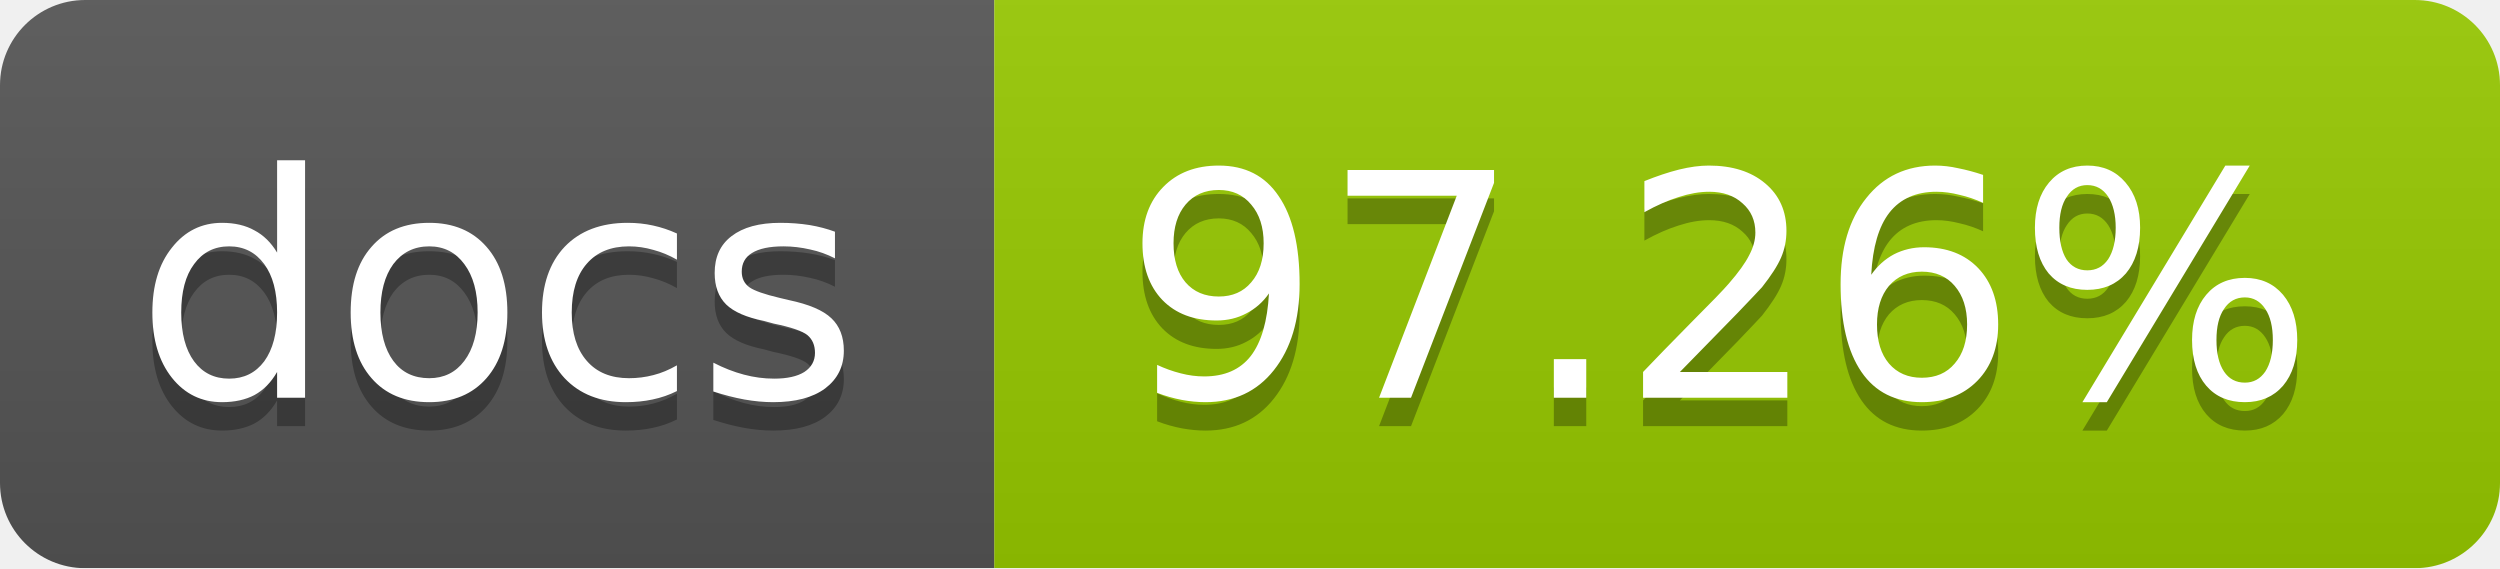
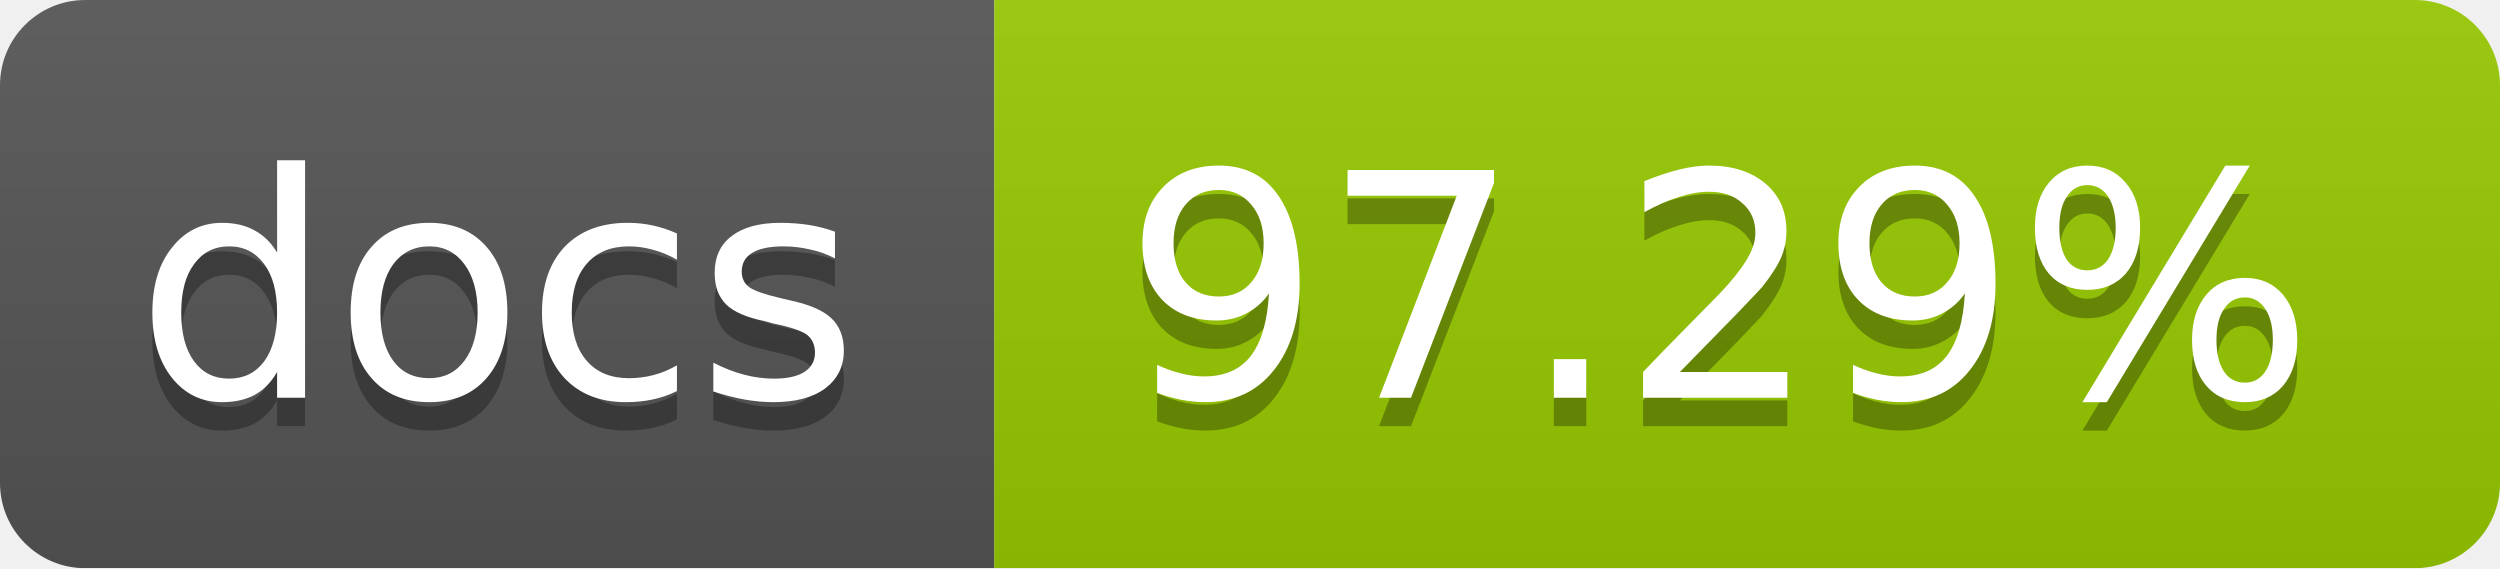
<svg xmlns="http://www.w3.org/2000/svg" width="88" height="20">
  <linearGradient id="b" x2="0" y2="100%">
    <stop offset="0" stop-color="#bbb" stop-opacity=".1" />
    <stop offset="1" stop-opacity=".1" />
  </linearGradient>
  <mask id="a">
    <rect width="88" height="20" rx="3" fill="#fff" />
  </mask>
  <g mask="url(#a)">
    <path fill="#555" d="M0 0h35v20H0z" />
    <path fill="#97CA00" d="M35 0h53v20H35z" />
    <path fill="url(#b)" d="M0 0h88v20H0z" />
  </g>
  <g fill="#fff" text-anchor="middle" font-family="DejaVu Sans,Verdana,Geneva,sans-serif" font-size="11">
    <text x="17.5" y="15" fill="#010101" fill-opacity=".3">docs</text>
    <text x="17.5" y="14">docs</text>
-     <text x="60.5" y="15" fill="#010101" fill-opacity=".3">97.26%</text>
-     <text x="60.5" y="14">97.26%</text>
+     <text x="60.5" y="15" fill="#010101" fill-opacity=".3">97.29%</text>
+     <text x="60.5" y="14">97.29%</text>
  </g>
</svg>
